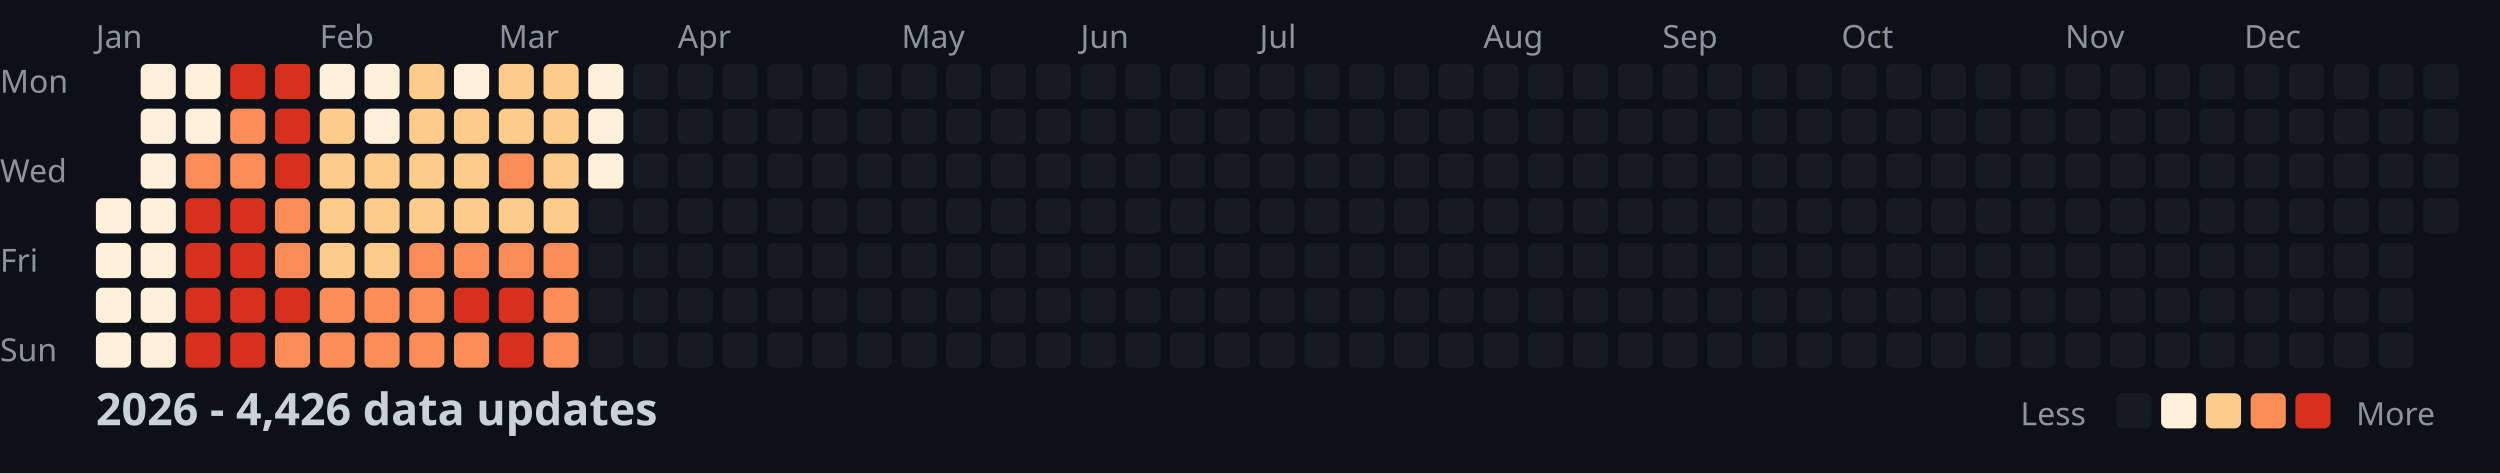
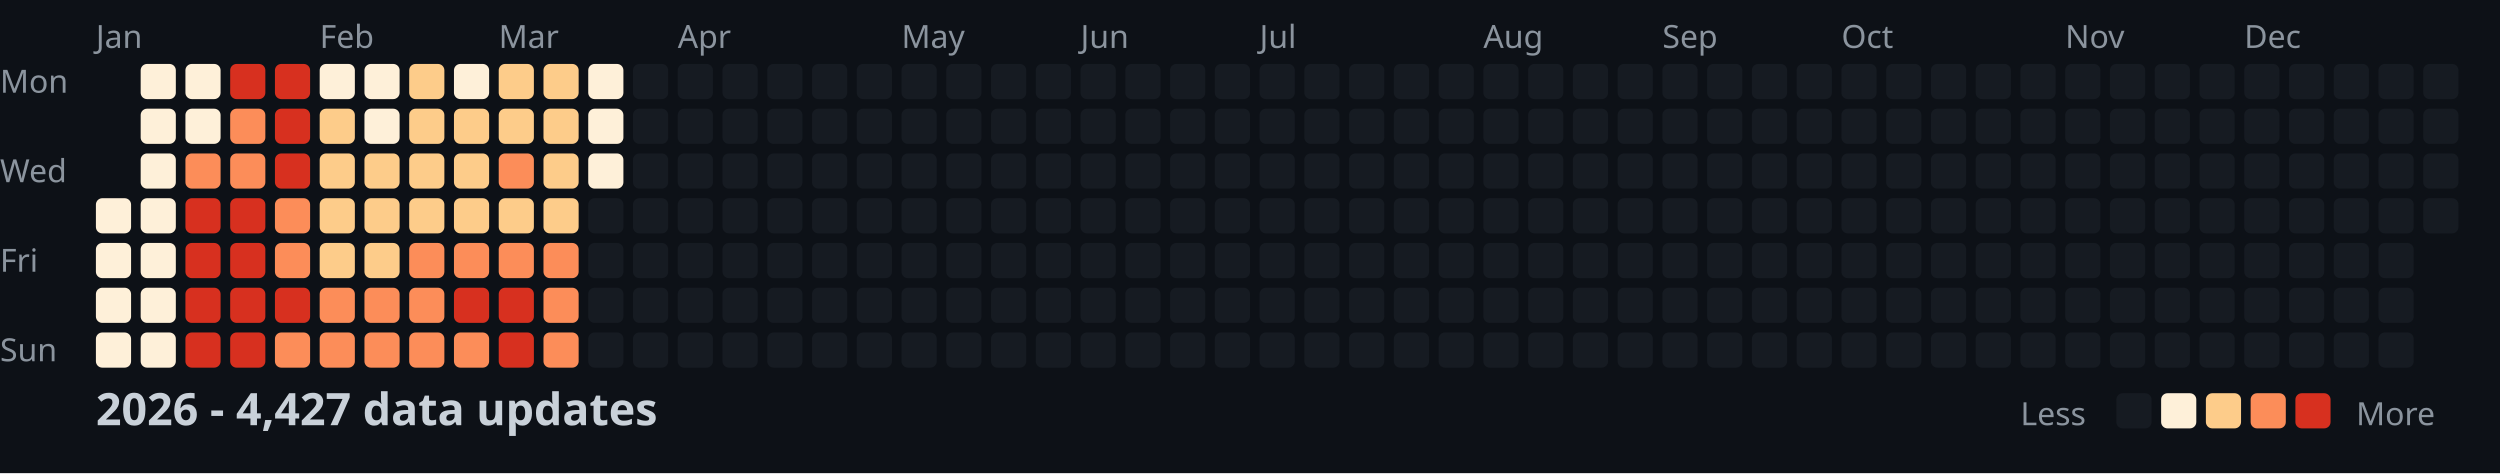
<svg xmlns="http://www.w3.org/2000/svg" width="782" height="148">
  <style>
    .month { font: 10px sans-serif; fill: #8b949e; }
    .day { font: 10px sans-serif; fill: #8b949e; }
    .title { font: bold 14px sans-serif; fill: #c9d1d9; }
    .legend { font: 10px sans-serif; fill: #8b949e; }
  </style>
  <rect width="100%" height="100%" fill="#0d1117" />
  <text x="0" y="29" class="day">Mon</text>
  <text x="0" y="57" class="day">Wed</text>
  <text x="0" y="85" class="day">Fri</text>
  <text x="0" y="113" class="day">Sun</text>
  <text x="30" y="15" class="month">Jan</text>
  <text x="100" y="15" class="month">Feb</text>
  <text x="156" y="15" class="month">Mar</text>
  <text x="212" y="15" class="month">Apr</text>
  <text x="282" y="15" class="month">May</text>
  <text x="338" y="15" class="month">Jun</text>
  <text x="394" y="15" class="month">Jul</text>
  <text x="464" y="15" class="month">Aug</text>
  <text x="520" y="15" class="month">Sep</text>
  <text x="576" y="15" class="month">Oct</text>
  <text x="646" y="15" class="month">Nov</text>
  <text x="702" y="15" class="month">Dec</text>
  <rect x="30" y="62" width="11" height="11" fill="#fef0d9" rx="2" />
  <rect x="30" y="76" width="11" height="11" fill="#fef0d9" rx="2" />
  <rect x="30" y="90" width="11" height="11" fill="#fef0d9" rx="2" />
  <rect x="30" y="104" width="11" height="11" fill="#fef0d9" rx="2" />
  <rect x="44" y="20" width="11" height="11" fill="#fef0d9" rx="2" />
  <rect x="44" y="34" width="11" height="11" fill="#fef0d9" rx="2" />
  <rect x="44" y="48" width="11" height="11" fill="#fef0d9" rx="2" />
  <rect x="44" y="62" width="11" height="11" fill="#fef0d9" rx="2" />
  <rect x="44" y="76" width="11" height="11" fill="#fef0d9" rx="2" />
  <rect x="44" y="90" width="11" height="11" fill="#fef0d9" rx="2" />
  <rect x="44" y="104" width="11" height="11" fill="#fef0d9" rx="2" />
  <rect x="58" y="20" width="11" height="11" fill="#fef0d9" rx="2" />
  <rect x="58" y="34" width="11" height="11" fill="#fef0d9" rx="2" />
  <rect x="58" y="48" width="11" height="11" fill="#fc8d59" rx="2" />
  <rect x="58" y="62" width="11" height="11" fill="#d7301f" rx="2" />
  <rect x="58" y="76" width="11" height="11" fill="#d7301f" rx="2" />
  <rect x="58" y="90" width="11" height="11" fill="#d7301f" rx="2" />
  <rect x="58" y="104" width="11" height="11" fill="#d7301f" rx="2" />
  <rect x="72" y="20" width="11" height="11" fill="#d7301f" rx="2" />
  <rect x="72" y="34" width="11" height="11" fill="#fc8d59" rx="2" />
  <rect x="72" y="48" width="11" height="11" fill="#fc8d59" rx="2" />
  <rect x="72" y="62" width="11" height="11" fill="#d7301f" rx="2" />
  <rect x="72" y="76" width="11" height="11" fill="#d7301f" rx="2" />
  <rect x="72" y="90" width="11" height="11" fill="#d7301f" rx="2" />
  <rect x="72" y="104" width="11" height="11" fill="#d7301f" rx="2" />
  <rect x="86" y="20" width="11" height="11" fill="#d7301f" rx="2" />
  <rect x="86" y="34" width="11" height="11" fill="#d7301f" rx="2" />
  <rect x="86" y="48" width="11" height="11" fill="#d7301f" rx="2" />
  <rect x="86" y="62" width="11" height="11" fill="#fc8d59" rx="2" />
  <rect x="86" y="76" width="11" height="11" fill="#fc8d59" rx="2" />
  <rect x="86" y="90" width="11" height="11" fill="#d7301f" rx="2" />
  <rect x="86" y="104" width="11" height="11" fill="#fc8d59" rx="2" />
  <rect x="100" y="20" width="11" height="11" fill="#fef0d9" rx="2" />
  <rect x="100" y="34" width="11" height="11" fill="#fdcc8a" rx="2" />
  <rect x="100" y="48" width="11" height="11" fill="#fdcc8a" rx="2" />
  <rect x="100" y="62" width="11" height="11" fill="#fdcc8a" rx="2" />
  <rect x="100" y="76" width="11" height="11" fill="#fdcc8a" rx="2" />
  <rect x="100" y="90" width="11" height="11" fill="#fc8d59" rx="2" />
  <rect x="100" y="104" width="11" height="11" fill="#fc8d59" rx="2" />
  <rect x="114" y="20" width="11" height="11" fill="#fef0d9" rx="2" />
  <rect x="114" y="34" width="11" height="11" fill="#fef0d9" rx="2" />
  <rect x="114" y="48" width="11" height="11" fill="#fdcc8a" rx="2" />
  <rect x="114" y="62" width="11" height="11" fill="#fdcc8a" rx="2" />
  <rect x="114" y="76" width="11" height="11" fill="#fdcc8a" rx="2" />
  <rect x="114" y="90" width="11" height="11" fill="#fc8d59" rx="2" />
  <rect x="114" y="104" width="11" height="11" fill="#fc8d59" rx="2" />
  <rect x="128" y="20" width="11" height="11" fill="#fdcc8a" rx="2" />
  <rect x="128" y="34" width="11" height="11" fill="#fdcc8a" rx="2" />
  <rect x="128" y="48" width="11" height="11" fill="#fdcc8a" rx="2" />
  <rect x="128" y="62" width="11" height="11" fill="#fdcc8a" rx="2" />
  <rect x="128" y="76" width="11" height="11" fill="#fc8d59" rx="2" />
  <rect x="128" y="90" width="11" height="11" fill="#fc8d59" rx="2" />
  <rect x="128" y="104" width="11" height="11" fill="#fc8d59" rx="2" />
  <rect x="142" y="20" width="11" height="11" fill="#fef0d9" rx="2" />
  <rect x="142" y="34" width="11" height="11" fill="#fdcc8a" rx="2" />
  <rect x="142" y="48" width="11" height="11" fill="#fdcc8a" rx="2" />
  <rect x="142" y="62" width="11" height="11" fill="#fdcc8a" rx="2" />
  <rect x="142" y="76" width="11" height="11" fill="#fc8d59" rx="2" />
  <rect x="142" y="90" width="11" height="11" fill="#d7301f" rx="2" />
  <rect x="142" y="104" width="11" height="11" fill="#fc8d59" rx="2" />
  <rect x="156" y="20" width="11" height="11" fill="#fdcc8a" rx="2" />
  <rect x="156" y="34" width="11" height="11" fill="#fdcc8a" rx="2" />
  <rect x="156" y="48" width="11" height="11" fill="#fc8d59" rx="2" />
  <rect x="156" y="62" width="11" height="11" fill="#fdcc8a" rx="2" />
  <rect x="156" y="76" width="11" height="11" fill="#fc8d59" rx="2" />
  <rect x="156" y="90" width="11" height="11" fill="#d7301f" rx="2" />
  <rect x="156" y="104" width="11" height="11" fill="#d7301f" rx="2" />
  <rect x="170" y="20" width="11" height="11" fill="#fdcc8a" rx="2" />
  <rect x="170" y="34" width="11" height="11" fill="#fdcc8a" rx="2" />
  <rect x="170" y="48" width="11" height="11" fill="#fdcc8a" rx="2" />
  <rect x="170" y="62" width="11" height="11" fill="#fdcc8a" rx="2" />
  <rect x="170" y="76" width="11" height="11" fill="#fc8d59" rx="2" />
  <rect x="170" y="90" width="11" height="11" fill="#fc8d59" rx="2" />
  <rect x="170" y="104" width="11" height="11" fill="#fc8d59" rx="2" />
  <rect x="184" y="20" width="11" height="11" fill="#fef0d9" rx="2" />
  <rect x="184" y="34" width="11" height="11" fill="#fef0d9" rx="2" />
  <rect x="184" y="48" width="11" height="11" fill="#fef0d9" rx="2" />
  <rect x="184" y="62" width="11" height="11" fill="#161b22" rx="2" />
  <rect x="184" y="76" width="11" height="11" fill="#161b22" rx="2" />
  <rect x="184" y="90" width="11" height="11" fill="#161b22" rx="2" />
  <rect x="184" y="104" width="11" height="11" fill="#161b22" rx="2" />
  <rect x="198" y="20" width="11" height="11" fill="#161b22" rx="2" />
  <rect x="198" y="34" width="11" height="11" fill="#161b22" rx="2" />
  <rect x="198" y="48" width="11" height="11" fill="#161b22" rx="2" />
  <rect x="198" y="62" width="11" height="11" fill="#161b22" rx="2" />
  <rect x="198" y="76" width="11" height="11" fill="#161b22" rx="2" />
  <rect x="198" y="90" width="11" height="11" fill="#161b22" rx="2" />
  <rect x="198" y="104" width="11" height="11" fill="#161b22" rx="2" />
  <rect x="212" y="20" width="11" height="11" fill="#161b22" rx="2" />
  <rect x="212" y="34" width="11" height="11" fill="#161b22" rx="2" />
  <rect x="212" y="48" width="11" height="11" fill="#161b22" rx="2" />
  <rect x="212" y="62" width="11" height="11" fill="#161b22" rx="2" />
  <rect x="212" y="76" width="11" height="11" fill="#161b22" rx="2" />
  <rect x="212" y="90" width="11" height="11" fill="#161b22" rx="2" />
  <rect x="212" y="104" width="11" height="11" fill="#161b22" rx="2" />
  <rect x="226" y="20" width="11" height="11" fill="#161b22" rx="2" />
  <rect x="226" y="34" width="11" height="11" fill="#161b22" rx="2" />
  <rect x="226" y="48" width="11" height="11" fill="#161b22" rx="2" />
  <rect x="226" y="62" width="11" height="11" fill="#161b22" rx="2" />
  <rect x="226" y="76" width="11" height="11" fill="#161b22" rx="2" />
  <rect x="226" y="90" width="11" height="11" fill="#161b22" rx="2" />
  <rect x="226" y="104" width="11" height="11" fill="#161b22" rx="2" />
  <rect x="240" y="20" width="11" height="11" fill="#161b22" rx="2" />
  <rect x="240" y="34" width="11" height="11" fill="#161b22" rx="2" />
  <rect x="240" y="48" width="11" height="11" fill="#161b22" rx="2" />
  <rect x="240" y="62" width="11" height="11" fill="#161b22" rx="2" />
  <rect x="240" y="76" width="11" height="11" fill="#161b22" rx="2" />
  <rect x="240" y="90" width="11" height="11" fill="#161b22" rx="2" />
  <rect x="240" y="104" width="11" height="11" fill="#161b22" rx="2" />
  <rect x="254" y="20" width="11" height="11" fill="#161b22" rx="2" />
  <rect x="254" y="34" width="11" height="11" fill="#161b22" rx="2" />
  <rect x="254" y="48" width="11" height="11" fill="#161b22" rx="2" />
  <rect x="254" y="62" width="11" height="11" fill="#161b22" rx="2" />
  <rect x="254" y="76" width="11" height="11" fill="#161b22" rx="2" />
  <rect x="254" y="90" width="11" height="11" fill="#161b22" rx="2" />
  <rect x="254" y="104" width="11" height="11" fill="#161b22" rx="2" />
  <rect x="268" y="20" width="11" height="11" fill="#161b22" rx="2" />
  <rect x="268" y="34" width="11" height="11" fill="#161b22" rx="2" />
  <rect x="268" y="48" width="11" height="11" fill="#161b22" rx="2" />
  <rect x="268" y="62" width="11" height="11" fill="#161b22" rx="2" />
  <rect x="268" y="76" width="11" height="11" fill="#161b22" rx="2" />
  <rect x="268" y="90" width="11" height="11" fill="#161b22" rx="2" />
  <rect x="268" y="104" width="11" height="11" fill="#161b22" rx="2" />
  <rect x="282" y="20" width="11" height="11" fill="#161b22" rx="2" />
  <rect x="282" y="34" width="11" height="11" fill="#161b22" rx="2" />
  <rect x="282" y="48" width="11" height="11" fill="#161b22" rx="2" />
  <rect x="282" y="62" width="11" height="11" fill="#161b22" rx="2" />
  <rect x="282" y="76" width="11" height="11" fill="#161b22" rx="2" />
  <rect x="282" y="90" width="11" height="11" fill="#161b22" rx="2" />
  <rect x="282" y="104" width="11" height="11" fill="#161b22" rx="2" />
  <rect x="296" y="20" width="11" height="11" fill="#161b22" rx="2" />
  <rect x="296" y="34" width="11" height="11" fill="#161b22" rx="2" />
  <rect x="296" y="48" width="11" height="11" fill="#161b22" rx="2" />
  <rect x="296" y="62" width="11" height="11" fill="#161b22" rx="2" />
  <rect x="296" y="76" width="11" height="11" fill="#161b22" rx="2" />
  <rect x="296" y="90" width="11" height="11" fill="#161b22" rx="2" />
  <rect x="296" y="104" width="11" height="11" fill="#161b22" rx="2" />
  <rect x="310" y="20" width="11" height="11" fill="#161b22" rx="2" />
  <rect x="310" y="34" width="11" height="11" fill="#161b22" rx="2" />
  <rect x="310" y="48" width="11" height="11" fill="#161b22" rx="2" />
  <rect x="310" y="62" width="11" height="11" fill="#161b22" rx="2" />
  <rect x="310" y="76" width="11" height="11" fill="#161b22" rx="2" />
  <rect x="310" y="90" width="11" height="11" fill="#161b22" rx="2" />
  <rect x="310" y="104" width="11" height="11" fill="#161b22" rx="2" />
  <rect x="324" y="20" width="11" height="11" fill="#161b22" rx="2" />
  <rect x="324" y="34" width="11" height="11" fill="#161b22" rx="2" />
  <rect x="324" y="48" width="11" height="11" fill="#161b22" rx="2" />
  <rect x="324" y="62" width="11" height="11" fill="#161b22" rx="2" />
  <rect x="324" y="76" width="11" height="11" fill="#161b22" rx="2" />
  <rect x="324" y="90" width="11" height="11" fill="#161b22" rx="2" />
  <rect x="324" y="104" width="11" height="11" fill="#161b22" rx="2" />
  <rect x="338" y="20" width="11" height="11" fill="#161b22" rx="2" />
  <rect x="338" y="34" width="11" height="11" fill="#161b22" rx="2" />
  <rect x="338" y="48" width="11" height="11" fill="#161b22" rx="2" />
  <rect x="338" y="62" width="11" height="11" fill="#161b22" rx="2" />
  <rect x="338" y="76" width="11" height="11" fill="#161b22" rx="2" />
  <rect x="338" y="90" width="11" height="11" fill="#161b22" rx="2" />
  <rect x="338" y="104" width="11" height="11" fill="#161b22" rx="2" />
  <rect x="352" y="20" width="11" height="11" fill="#161b22" rx="2" />
  <rect x="352" y="34" width="11" height="11" fill="#161b22" rx="2" />
  <rect x="352" y="48" width="11" height="11" fill="#161b22" rx="2" />
  <rect x="352" y="62" width="11" height="11" fill="#161b22" rx="2" />
  <rect x="352" y="76" width="11" height="11" fill="#161b22" rx="2" />
  <rect x="352" y="90" width="11" height="11" fill="#161b22" rx="2" />
  <rect x="352" y="104" width="11" height="11" fill="#161b22" rx="2" />
  <rect x="366" y="20" width="11" height="11" fill="#161b22" rx="2" />
  <rect x="366" y="34" width="11" height="11" fill="#161b22" rx="2" />
  <rect x="366" y="48" width="11" height="11" fill="#161b22" rx="2" />
  <rect x="366" y="62" width="11" height="11" fill="#161b22" rx="2" />
  <rect x="366" y="76" width="11" height="11" fill="#161b22" rx="2" />
  <rect x="366" y="90" width="11" height="11" fill="#161b22" rx="2" />
  <rect x="366" y="104" width="11" height="11" fill="#161b22" rx="2" />
  <rect x="380" y="20" width="11" height="11" fill="#161b22" rx="2" />
  <rect x="380" y="34" width="11" height="11" fill="#161b22" rx="2" />
  <rect x="380" y="48" width="11" height="11" fill="#161b22" rx="2" />
  <rect x="380" y="62" width="11" height="11" fill="#161b22" rx="2" />
  <rect x="380" y="76" width="11" height="11" fill="#161b22" rx="2" />
  <rect x="380" y="90" width="11" height="11" fill="#161b22" rx="2" />
  <rect x="380" y="104" width="11" height="11" fill="#161b22" rx="2" />
  <rect x="394" y="20" width="11" height="11" fill="#161b22" rx="2" />
  <rect x="394" y="34" width="11" height="11" fill="#161b22" rx="2" />
  <rect x="394" y="48" width="11" height="11" fill="#161b22" rx="2" />
  <rect x="394" y="62" width="11" height="11" fill="#161b22" rx="2" />
  <rect x="394" y="76" width="11" height="11" fill="#161b22" rx="2" />
  <rect x="394" y="90" width="11" height="11" fill="#161b22" rx="2" />
  <rect x="394" y="104" width="11" height="11" fill="#161b22" rx="2" />
  <rect x="408" y="20" width="11" height="11" fill="#161b22" rx="2" />
  <rect x="408" y="34" width="11" height="11" fill="#161b22" rx="2" />
  <rect x="408" y="48" width="11" height="11" fill="#161b22" rx="2" />
  <rect x="408" y="62" width="11" height="11" fill="#161b22" rx="2" />
  <rect x="408" y="76" width="11" height="11" fill="#161b22" rx="2" />
  <rect x="408" y="90" width="11" height="11" fill="#161b22" rx="2" />
  <rect x="408" y="104" width="11" height="11" fill="#161b22" rx="2" />
  <rect x="422" y="20" width="11" height="11" fill="#161b22" rx="2" />
  <rect x="422" y="34" width="11" height="11" fill="#161b22" rx="2" />
  <rect x="422" y="48" width="11" height="11" fill="#161b22" rx="2" />
  <rect x="422" y="62" width="11" height="11" fill="#161b22" rx="2" />
  <rect x="422" y="76" width="11" height="11" fill="#161b22" rx="2" />
  <rect x="422" y="90" width="11" height="11" fill="#161b22" rx="2" />
  <rect x="422" y="104" width="11" height="11" fill="#161b22" rx="2" />
  <rect x="436" y="20" width="11" height="11" fill="#161b22" rx="2" />
  <rect x="436" y="34" width="11" height="11" fill="#161b22" rx="2" />
  <rect x="436" y="48" width="11" height="11" fill="#161b22" rx="2" />
  <rect x="436" y="62" width="11" height="11" fill="#161b22" rx="2" />
  <rect x="436" y="76" width="11" height="11" fill="#161b22" rx="2" />
  <rect x="436" y="90" width="11" height="11" fill="#161b22" rx="2" />
  <rect x="436" y="104" width="11" height="11" fill="#161b22" rx="2" />
  <rect x="450" y="20" width="11" height="11" fill="#161b22" rx="2" />
  <rect x="450" y="34" width="11" height="11" fill="#161b22" rx="2" />
  <rect x="450" y="48" width="11" height="11" fill="#161b22" rx="2" />
  <rect x="450" y="62" width="11" height="11" fill="#161b22" rx="2" />
  <rect x="450" y="76" width="11" height="11" fill="#161b22" rx="2" />
  <rect x="450" y="90" width="11" height="11" fill="#161b22" rx="2" />
  <rect x="450" y="104" width="11" height="11" fill="#161b22" rx="2" />
  <rect x="464" y="20" width="11" height="11" fill="#161b22" rx="2" />
  <rect x="464" y="34" width="11" height="11" fill="#161b22" rx="2" />
  <rect x="464" y="48" width="11" height="11" fill="#161b22" rx="2" />
  <rect x="464" y="62" width="11" height="11" fill="#161b22" rx="2" />
  <rect x="464" y="76" width="11" height="11" fill="#161b22" rx="2" />
  <rect x="464" y="90" width="11" height="11" fill="#161b22" rx="2" />
  <rect x="464" y="104" width="11" height="11" fill="#161b22" rx="2" />
  <rect x="478" y="20" width="11" height="11" fill="#161b22" rx="2" />
  <rect x="478" y="34" width="11" height="11" fill="#161b22" rx="2" />
  <rect x="478" y="48" width="11" height="11" fill="#161b22" rx="2" />
  <rect x="478" y="62" width="11" height="11" fill="#161b22" rx="2" />
  <rect x="478" y="76" width="11" height="11" fill="#161b22" rx="2" />
  <rect x="478" y="90" width="11" height="11" fill="#161b22" rx="2" />
  <rect x="478" y="104" width="11" height="11" fill="#161b22" rx="2" />
  <rect x="492" y="20" width="11" height="11" fill="#161b22" rx="2" />
  <rect x="492" y="34" width="11" height="11" fill="#161b22" rx="2" />
  <rect x="492" y="48" width="11" height="11" fill="#161b22" rx="2" />
  <rect x="492" y="62" width="11" height="11" fill="#161b22" rx="2" />
  <rect x="492" y="76" width="11" height="11" fill="#161b22" rx="2" />
  <rect x="492" y="90" width="11" height="11" fill="#161b22" rx="2" />
  <rect x="492" y="104" width="11" height="11" fill="#161b22" rx="2" />
  <rect x="506" y="20" width="11" height="11" fill="#161b22" rx="2" />
  <rect x="506" y="34" width="11" height="11" fill="#161b22" rx="2" />
  <rect x="506" y="48" width="11" height="11" fill="#161b22" rx="2" />
  <rect x="506" y="62" width="11" height="11" fill="#161b22" rx="2" />
  <rect x="506" y="76" width="11" height="11" fill="#161b22" rx="2" />
  <rect x="506" y="90" width="11" height="11" fill="#161b22" rx="2" />
  <rect x="506" y="104" width="11" height="11" fill="#161b22" rx="2" />
  <rect x="520" y="20" width="11" height="11" fill="#161b22" rx="2" />
  <rect x="520" y="34" width="11" height="11" fill="#161b22" rx="2" />
  <rect x="520" y="48" width="11" height="11" fill="#161b22" rx="2" />
  <rect x="520" y="62" width="11" height="11" fill="#161b22" rx="2" />
  <rect x="520" y="76" width="11" height="11" fill="#161b22" rx="2" />
  <rect x="520" y="90" width="11" height="11" fill="#161b22" rx="2" />
  <rect x="520" y="104" width="11" height="11" fill="#161b22" rx="2" />
  <rect x="534" y="20" width="11" height="11" fill="#161b22" rx="2" />
  <rect x="534" y="34" width="11" height="11" fill="#161b22" rx="2" />
  <rect x="534" y="48" width="11" height="11" fill="#161b22" rx="2" />
  <rect x="534" y="62" width="11" height="11" fill="#161b22" rx="2" />
  <rect x="534" y="76" width="11" height="11" fill="#161b22" rx="2" />
  <rect x="534" y="90" width="11" height="11" fill="#161b22" rx="2" />
  <rect x="534" y="104" width="11" height="11" fill="#161b22" rx="2" />
  <rect x="548" y="20" width="11" height="11" fill="#161b22" rx="2" />
  <rect x="548" y="34" width="11" height="11" fill="#161b22" rx="2" />
  <rect x="548" y="48" width="11" height="11" fill="#161b22" rx="2" />
  <rect x="548" y="62" width="11" height="11" fill="#161b22" rx="2" />
  <rect x="548" y="76" width="11" height="11" fill="#161b22" rx="2" />
  <rect x="548" y="90" width="11" height="11" fill="#161b22" rx="2" />
  <rect x="548" y="104" width="11" height="11" fill="#161b22" rx="2" />
  <rect x="562" y="20" width="11" height="11" fill="#161b22" rx="2" />
  <rect x="562" y="34" width="11" height="11" fill="#161b22" rx="2" />
  <rect x="562" y="48" width="11" height="11" fill="#161b22" rx="2" />
  <rect x="562" y="62" width="11" height="11" fill="#161b22" rx="2" />
  <rect x="562" y="76" width="11" height="11" fill="#161b22" rx="2" />
  <rect x="562" y="90" width="11" height="11" fill="#161b22" rx="2" />
  <rect x="562" y="104" width="11" height="11" fill="#161b22" rx="2" />
  <rect x="576" y="20" width="11" height="11" fill="#161b22" rx="2" />
  <rect x="576" y="34" width="11" height="11" fill="#161b22" rx="2" />
  <rect x="576" y="48" width="11" height="11" fill="#161b22" rx="2" />
  <rect x="576" y="62" width="11" height="11" fill="#161b22" rx="2" />
  <rect x="576" y="76" width="11" height="11" fill="#161b22" rx="2" />
  <rect x="576" y="90" width="11" height="11" fill="#161b22" rx="2" />
  <rect x="576" y="104" width="11" height="11" fill="#161b22" rx="2" />
  <rect x="590" y="20" width="11" height="11" fill="#161b22" rx="2" />
  <rect x="590" y="34" width="11" height="11" fill="#161b22" rx="2" />
  <rect x="590" y="48" width="11" height="11" fill="#161b22" rx="2" />
  <rect x="590" y="62" width="11" height="11" fill="#161b22" rx="2" />
  <rect x="590" y="76" width="11" height="11" fill="#161b22" rx="2" />
  <rect x="590" y="90" width="11" height="11" fill="#161b22" rx="2" />
  <rect x="590" y="104" width="11" height="11" fill="#161b22" rx="2" />
  <rect x="604" y="20" width="11" height="11" fill="#161b22" rx="2" />
  <rect x="604" y="34" width="11" height="11" fill="#161b22" rx="2" />
  <rect x="604" y="48" width="11" height="11" fill="#161b22" rx="2" />
  <rect x="604" y="62" width="11" height="11" fill="#161b22" rx="2" />
  <rect x="604" y="76" width="11" height="11" fill="#161b22" rx="2" />
  <rect x="604" y="90" width="11" height="11" fill="#161b22" rx="2" />
  <rect x="604" y="104" width="11" height="11" fill="#161b22" rx="2" />
  <rect x="618" y="20" width="11" height="11" fill="#161b22" rx="2" />
  <rect x="618" y="34" width="11" height="11" fill="#161b22" rx="2" />
  <rect x="618" y="48" width="11" height="11" fill="#161b22" rx="2" />
  <rect x="618" y="62" width="11" height="11" fill="#161b22" rx="2" />
  <rect x="618" y="76" width="11" height="11" fill="#161b22" rx="2" />
  <rect x="618" y="90" width="11" height="11" fill="#161b22" rx="2" />
  <rect x="618" y="104" width="11" height="11" fill="#161b22" rx="2" />
  <rect x="632" y="20" width="11" height="11" fill="#161b22" rx="2" />
  <rect x="632" y="34" width="11" height="11" fill="#161b22" rx="2" />
  <rect x="632" y="48" width="11" height="11" fill="#161b22" rx="2" />
  <rect x="632" y="62" width="11" height="11" fill="#161b22" rx="2" />
  <rect x="632" y="76" width="11" height="11" fill="#161b22" rx="2" />
  <rect x="632" y="90" width="11" height="11" fill="#161b22" rx="2" />
  <rect x="632" y="104" width="11" height="11" fill="#161b22" rx="2" />
  <rect x="646" y="20" width="11" height="11" fill="#161b22" rx="2" />
  <rect x="646" y="34" width="11" height="11" fill="#161b22" rx="2" />
  <rect x="646" y="48" width="11" height="11" fill="#161b22" rx="2" />
  <rect x="646" y="62" width="11" height="11" fill="#161b22" rx="2" />
  <rect x="646" y="76" width="11" height="11" fill="#161b22" rx="2" />
  <rect x="646" y="90" width="11" height="11" fill="#161b22" rx="2" />
  <rect x="646" y="104" width="11" height="11" fill="#161b22" rx="2" />
  <rect x="660" y="20" width="11" height="11" fill="#161b22" rx="2" />
  <rect x="660" y="34" width="11" height="11" fill="#161b22" rx="2" />
  <rect x="660" y="48" width="11" height="11" fill="#161b22" rx="2" />
  <rect x="660" y="62" width="11" height="11" fill="#161b22" rx="2" />
  <rect x="660" y="76" width="11" height="11" fill="#161b22" rx="2" />
  <rect x="660" y="90" width="11" height="11" fill="#161b22" rx="2" />
  <rect x="660" y="104" width="11" height="11" fill="#161b22" rx="2" />
  <rect x="674" y="20" width="11" height="11" fill="#161b22" rx="2" />
  <rect x="674" y="34" width="11" height="11" fill="#161b22" rx="2" />
  <rect x="674" y="48" width="11" height="11" fill="#161b22" rx="2" />
  <rect x="674" y="62" width="11" height="11" fill="#161b22" rx="2" />
  <rect x="674" y="76" width="11" height="11" fill="#161b22" rx="2" />
  <rect x="674" y="90" width="11" height="11" fill="#161b22" rx="2" />
  <rect x="674" y="104" width="11" height="11" fill="#161b22" rx="2" />
  <rect x="688" y="20" width="11" height="11" fill="#161b22" rx="2" />
  <rect x="688" y="34" width="11" height="11" fill="#161b22" rx="2" />
  <rect x="688" y="48" width="11" height="11" fill="#161b22" rx="2" />
  <rect x="688" y="62" width="11" height="11" fill="#161b22" rx="2" />
  <rect x="688" y="76" width="11" height="11" fill="#161b22" rx="2" />
  <rect x="688" y="90" width="11" height="11" fill="#161b22" rx="2" />
  <rect x="688" y="104" width="11" height="11" fill="#161b22" rx="2" />
  <rect x="702" y="20" width="11" height="11" fill="#161b22" rx="2" />
  <rect x="702" y="34" width="11" height="11" fill="#161b22" rx="2" />
  <rect x="702" y="48" width="11" height="11" fill="#161b22" rx="2" />
  <rect x="702" y="62" width="11" height="11" fill="#161b22" rx="2" />
  <rect x="702" y="76" width="11" height="11" fill="#161b22" rx="2" />
  <rect x="702" y="90" width="11" height="11" fill="#161b22" rx="2" />
  <rect x="702" y="104" width="11" height="11" fill="#161b22" rx="2" />
  <rect x="716" y="20" width="11" height="11" fill="#161b22" rx="2" />
  <rect x="716" y="34" width="11" height="11" fill="#161b22" rx="2" />
  <rect x="716" y="48" width="11" height="11" fill="#161b22" rx="2" />
  <rect x="716" y="62" width="11" height="11" fill="#161b22" rx="2" />
  <rect x="716" y="76" width="11" height="11" fill="#161b22" rx="2" />
  <rect x="716" y="90" width="11" height="11" fill="#161b22" rx="2" />
  <rect x="716" y="104" width="11" height="11" fill="#161b22" rx="2" />
  <rect x="730" y="20" width="11" height="11" fill="#161b22" rx="2" />
  <rect x="730" y="34" width="11" height="11" fill="#161b22" rx="2" />
  <rect x="730" y="48" width="11" height="11" fill="#161b22" rx="2" />
  <rect x="730" y="62" width="11" height="11" fill="#161b22" rx="2" />
  <rect x="730" y="76" width="11" height="11" fill="#161b22" rx="2" />
  <rect x="730" y="90" width="11" height="11" fill="#161b22" rx="2" />
  <rect x="730" y="104" width="11" height="11" fill="#161b22" rx="2" />
  <rect x="744" y="20" width="11" height="11" fill="#161b22" rx="2" />
  <rect x="744" y="34" width="11" height="11" fill="#161b22" rx="2" />
  <rect x="744" y="48" width="11" height="11" fill="#161b22" rx="2" />
  <rect x="744" y="62" width="11" height="11" fill="#161b22" rx="2" />
  <rect x="744" y="76" width="11" height="11" fill="#161b22" rx="2" />
  <rect x="744" y="90" width="11" height="11" fill="#161b22" rx="2" />
  <rect x="744" y="104" width="11" height="11" fill="#161b22" rx="2" />
  <rect x="758" y="20" width="11" height="11" fill="#161b22" rx="2" />
  <rect x="758" y="34" width="11" height="11" fill="#161b22" rx="2" />
  <rect x="758" y="48" width="11" height="11" fill="#161b22" rx="2" />
  <rect x="758" y="62" width="11" height="11" fill="#161b22" rx="2" />
-   <text x="30" y="133" class="title">2026 - 4,426 data updates</text>
+   <text x="30" y="133" class="title">2026 - 4,427 data updates</text>
  <text x="632" y="133" class="legend">Less</text>
  <rect x="662" y="123" width="11" height="11" fill="#161b22" rx="2" />
  <rect x="676" y="123" width="11" height="11" fill="#fef0d9" rx="2" />
  <rect x="690" y="123" width="11" height="11" fill="#fdcc8a" rx="2" />
  <rect x="704" y="123" width="11" height="11" fill="#fc8d59" rx="2" />
  <rect x="718" y="123" width="11" height="11" fill="#d7301f" rx="2" />
  <text x="737" y="133" class="legend">More</text>
</svg>
